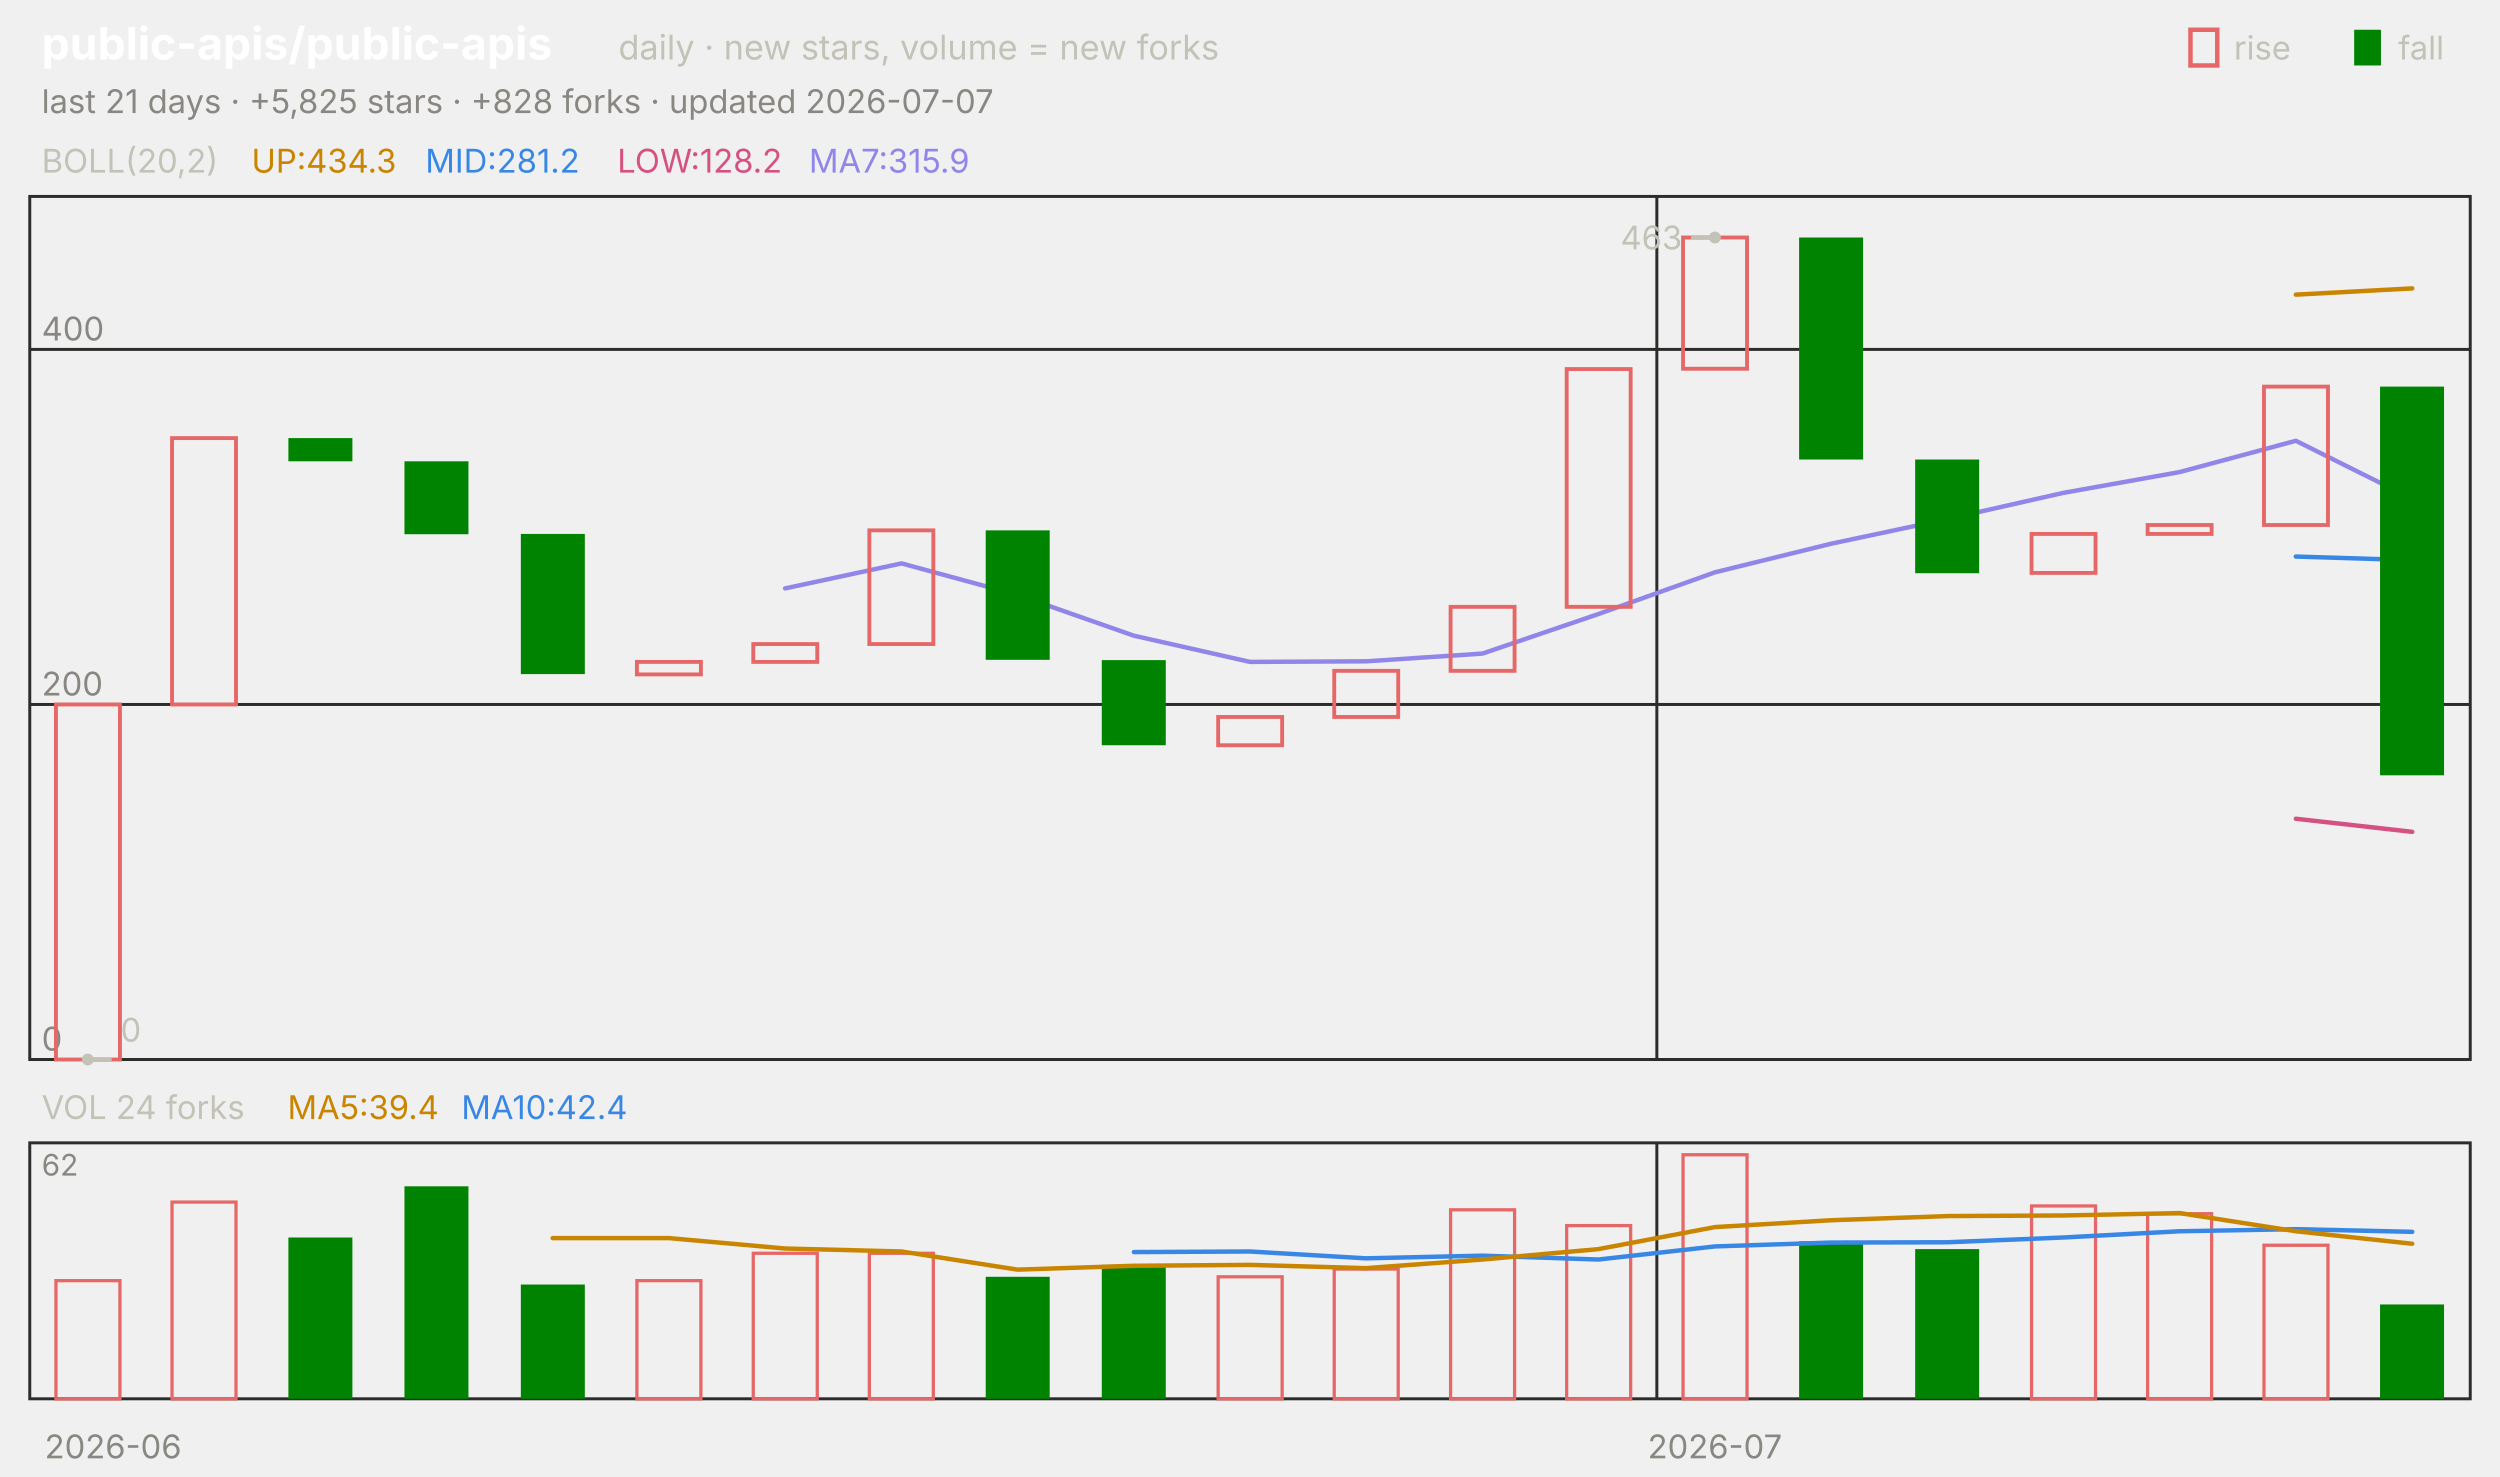
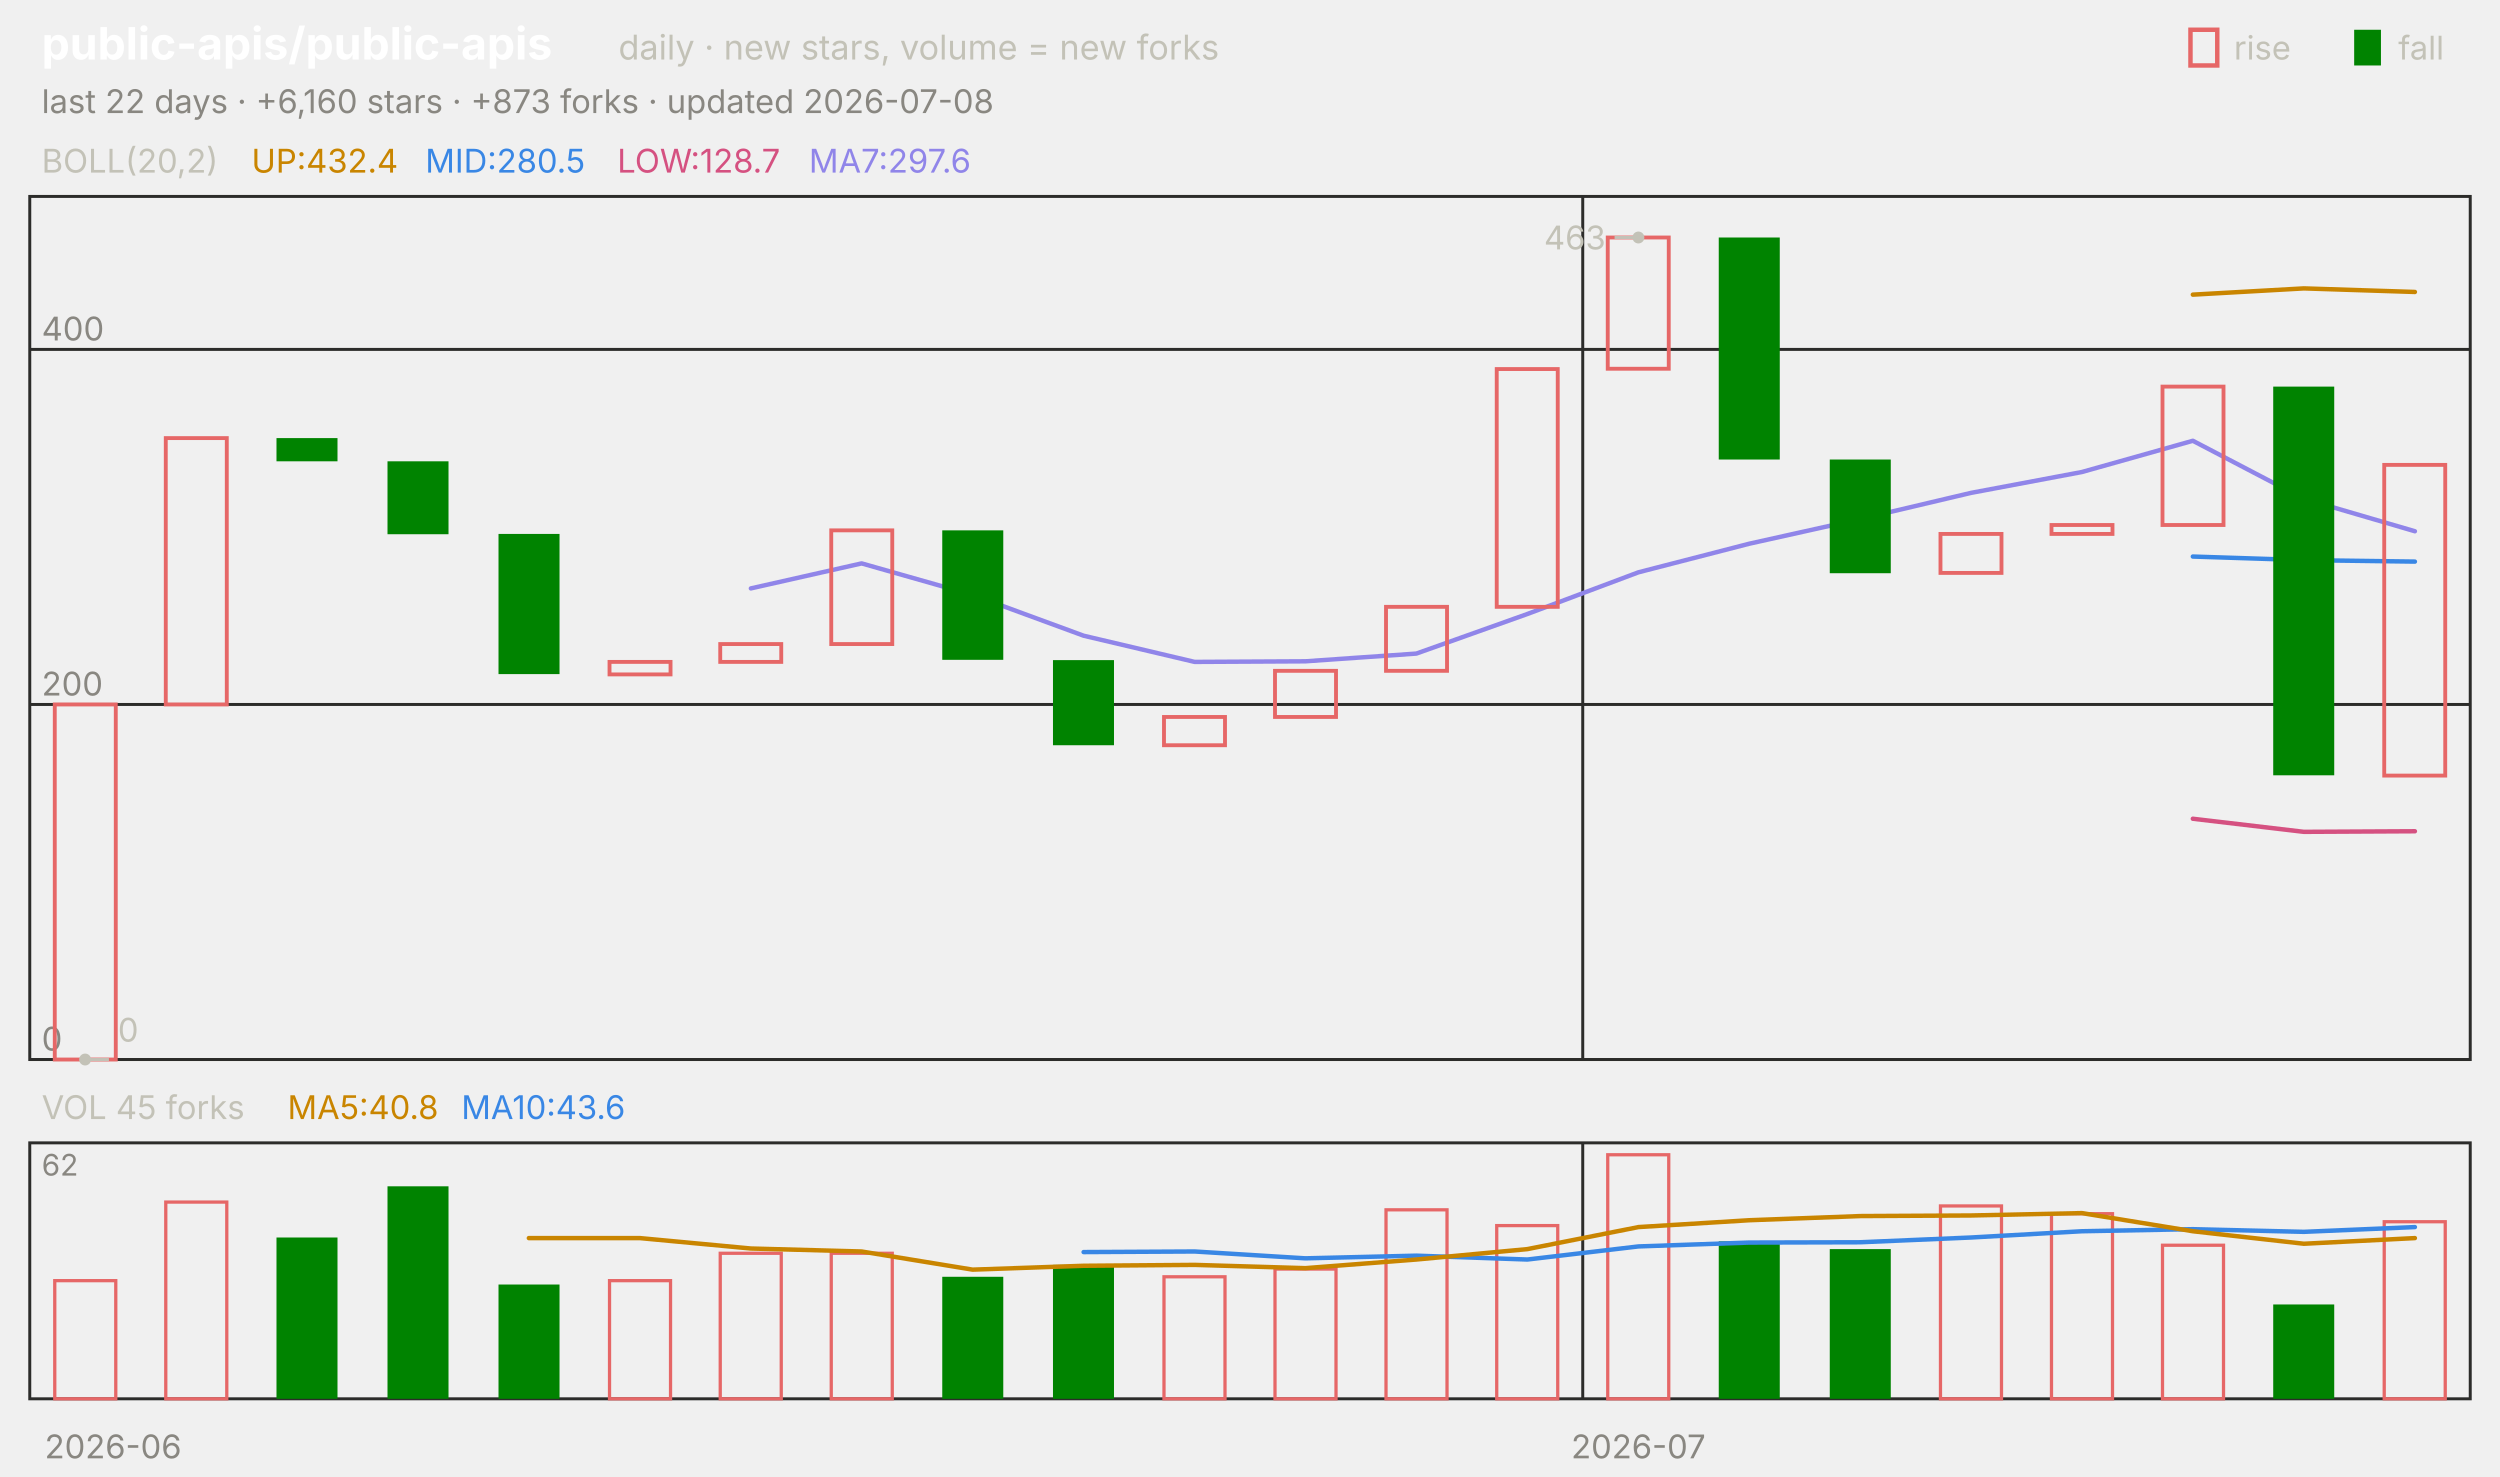
<svg xmlns="http://www.w3.org/2000/svg" viewBox="0 0 840 496" width="840" height="496" font-family="-apple-system,'Segoe UI',system-ui,sans-serif" role="img" aria-label="public-apis/public-apis candlestick chart">
  <text x="14.0" y="20.0" font-size="15" fill="#ffffff" font-weight="650">public-apis/public-apis</text>
  <text x="207.8" y="20.0" font-size="11.5" fill="#c3c2b7">daily · new stars, volume = new forks</text>
  <text x="805.8" y="20.0" font-size="11.0" fill="#c3c2b7">fall</text>
  <rect x="791" y="10" width="9" height="12" fill="#008300" />
  <text x="750.6" y="20.0" font-size="11.0" fill="#c3c2b7">rise</text>
  <rect x="736" y="10" width="9" height="12" fill="none" stroke="#e66767" stroke-width="1.5" />
-   <text x="14.0" y="38.0" font-size="11.0" fill="#898781">last 21 days · +5,825 stars · +828 forks · updated 2026-07-07</text>
+   <text x="14.0" y="38.0" font-size="11.0" fill="#898781">last 22 days · +6,160 stars · +873 forks · updated 2026-07-08</text>
  <rect x="10" y="66" width="820" height="290" fill="none" stroke="#2c2c2a" />
  <rect x="10" y="384" width="820" height="86" fill="none" stroke="#2c2c2a" />
  <text x="38.0" y="490.0" font-size="11.0" fill="#898781" text-anchor="middle">2026-06</text>
-   <line x1="556.7" y1="66.0" x2="556.7" y2="356.0" stroke="#2c2c2a" stroke-width="1.0" />
-   <line x1="556.7" y1="384.0" x2="556.7" y2="470.0" stroke="#2c2c2a" stroke-width="1.0" />
-   <text x="576.2" y="490.0" font-size="11.0" fill="#898781" text-anchor="middle">2026-07</text>
+   <line x1="531.8" y1="66.0" x2="531.8" y2="356.0" stroke="#2c2c2a" stroke-width="1.0" />
+   <line x1="531.8" y1="384.0" x2="531.8" y2="470.0" stroke="#2c2c2a" stroke-width="1.0" />
+   <text x="550.5" y="490.0" font-size="11.0" fill="#898781" text-anchor="middle">2026-07</text>
  <text x="14.0" y="58.0" font-size="11.0" fill="#c3c2b7">BOLL(20,2)</text>
-   <text x="84.5" y="58.0" font-size="11.0" fill="#c98500">UP:434.3</text>
-   <text x="142.9" y="58.0" font-size="11.0" fill="#3987e5">MID:281.2</text>
-   <text x="207.4" y="58.0" font-size="11.0" fill="#d55181">LOW:128.2</text>
-   <text x="271.8" y="58.0" font-size="11.0" fill="#9085e9">MA7:315.9</text>
+   <text x="84.5" y="58.0" font-size="11.0" fill="#c98500">UP:432.4</text>
+   <text x="142.9" y="58.0" font-size="11.0" fill="#3987e5">MID:280.5</text>
+   <text x="207.4" y="58.0" font-size="11.0" fill="#d55181">LOW:128.7</text>
+   <text x="271.8" y="58.0" font-size="11.0" fill="#9085e9">MA7:297.6</text>
  <line x1="10.0" y1="356.0" x2="830.0" y2="356.0" stroke="#2c2c2a" stroke-width="1.0" />
  <text x="14.0" y="353.0" font-size="11.0" fill="#898781">0</text>
  <line x1="10.0" y1="236.7" x2="830.0" y2="236.7" stroke="#2c2c2a" stroke-width="1.0" />
  <text x="14.0" y="233.7" font-size="11.0" fill="#898781">200</text>
  <line x1="10.0" y1="117.4" x2="830.0" y2="117.4" stroke="#2c2c2a" stroke-width="1.0" />
  <text x="14.0" y="114.4" font-size="11.0" fill="#898781">400</text>
-   <polyline points="771.4,99.0 810.5,96.9" fill="none" stroke="#c98500" stroke-width="1.5" stroke-linejoin="round" stroke-linecap="round" />
-   <polyline points="771.4,187.0 810.5,188.2" fill="none" stroke="#3987e5" stroke-width="1.5" stroke-linejoin="round" stroke-linecap="round" />
-   <polyline points="771.4,275.1 810.5,279.5" fill="none" stroke="#d55181" stroke-width="1.5" stroke-linejoin="round" stroke-linecap="round" />
-   <polyline points="263.8,197.7 302.9,189.3 341.9,199.9 381.0,213.6 420.0,222.4 459.0,222.2 498.1,219.6 537.1,206.3 576.2,192.3 615.2,182.7 654.3,174.4 693.3,165.6 732.4,158.6 771.4,148.1 810.5,167.6" fill="none" stroke="#9085e9" stroke-width="1.5" stroke-linejoin="round" stroke-linecap="round" />
-   <rect x="18.8" y="236.7" width="21.5" height="119.3" fill="none" stroke="#e66767" stroke-width="1.3" />
-   <rect x="57.8" y="147.2" width="21.5" height="89.5" fill="none" stroke="#e66767" stroke-width="1.3" />
-   <rect x="96.9" y="147.2" width="21.5" height="7.8" fill="#008300" />
-   <rect x="135.9" y="155.0" width="21.5" height="24.5" fill="#008300" />
-   <rect x="175.0" y="179.4" width="21.5" height="47.1" fill="#008300" />
-   <rect x="214.0" y="222.4" width="21.5" height="4.2" fill="none" stroke="#e66767" stroke-width="1.3" />
-   <rect x="253.1" y="216.4" width="21.5" height="6.0" fill="none" stroke="#e66767" stroke-width="1.3" />
-   <rect x="292.1" y="178.2" width="21.5" height="38.2" fill="none" stroke="#e66767" stroke-width="1.3" />
-   <rect x="331.2" y="178.2" width="21.5" height="43.5" fill="#008300" />
-   <rect x="370.2" y="221.8" width="21.5" height="28.6" fill="#008300" />
-   <rect x="409.3" y="240.9" width="21.5" height="9.5" fill="none" stroke="#e66767" stroke-width="1.3" />
-   <rect x="448.3" y="225.4" width="21.5" height="15.5" fill="none" stroke="#e66767" stroke-width="1.3" />
-   <rect x="487.4" y="203.9" width="21.5" height="21.5" fill="none" stroke="#e66767" stroke-width="1.3" />
-   <rect x="526.4" y="124.0" width="21.5" height="79.9" fill="none" stroke="#e66767" stroke-width="1.3" />
-   <rect x="565.5" y="79.8" width="21.5" height="44.1" fill="none" stroke="#e66767" stroke-width="1.3" />
-   <rect x="604.5" y="79.8" width="21.5" height="74.6" fill="#008300" />
-   <rect x="643.5" y="154.4" width="21.5" height="38.2" fill="#008300" />
-   <rect x="682.6" y="179.4" width="21.5" height="13.1" fill="none" stroke="#e66767" stroke-width="1.3" />
-   <rect x="721.6" y="176.4" width="21.5" height="3.0" fill="none" stroke="#e66767" stroke-width="1.3" />
-   <rect x="760.7" y="129.9" width="21.5" height="46.5" fill="none" stroke="#e66767" stroke-width="1.3" />
-   <rect x="799.7" y="129.9" width="21.5" height="130.6" fill="#008300" />
-   <circle cx="576.2" cy="79.8" r="2" fill="#c3c2b7" />
-   <line x1="576.2" y1="79.8" x2="568.2" y2="79.8" stroke="#c3c2b7" stroke-width="1.0" />
-   <text x="565.2" y="83.8" font-size="11.0" fill="#c3c2b7" text-anchor="end">463</text>
-   <circle cx="29.5" cy="356.0" r="2" fill="#c3c2b7" />
-   <line x1="29.5" y1="356.0" x2="37.5" y2="356.0" stroke="#c3c2b7" stroke-width="1.0" />
-   <text x="40.5" y="350.0" font-size="11.0" fill="#c3c2b7">0</text>
-   <text x="14.0" y="376.0" font-size="11.0" fill="#c3c2b7">VOL 24 forks</text>
-   <text x="96.6" y="376.0" font-size="11.0" fill="#c98500">MA5:39.4</text>
-   <text x="155.0" y="376.0" font-size="11.0" fill="#3987e5">MA10:42.4</text>
+   <polyline points="736.8,99.0 774.1,96.9 811.4,98.1" fill="none" stroke="#c98500" stroke-width="1.5" stroke-linejoin="round" stroke-linecap="round" />
+   <polyline points="736.8,187.0 774.1,188.2 811.4,188.7" fill="none" stroke="#3987e5" stroke-width="1.5" stroke-linejoin="round" stroke-linecap="round" />
+   <polyline points="736.8,275.1 774.1,279.5 811.4,279.3" fill="none" stroke="#d55181" stroke-width="1.5" stroke-linejoin="round" stroke-linecap="round" />
+   <polyline points="252.3,197.7 289.5,189.3 326.8,199.9 364.1,213.6 401.4,222.4 438.6,222.2 475.9,219.6 513.2,206.3 550.5,192.3 587.7,182.7 625.0,174.4 662.3,165.6 699.5,158.6 736.8,148.1 774.1,167.6 811.4,178.5" fill="none" stroke="#9085e9" stroke-width="1.5" stroke-linejoin="round" stroke-linecap="round" />
+   <rect x="18.4" y="236.7" width="20.5" height="119.3" fill="none" stroke="#e66767" stroke-width="1.3" />
+   <rect x="55.7" y="147.2" width="20.5" height="89.5" fill="none" stroke="#e66767" stroke-width="1.3" />
+   <rect x="92.9" y="147.2" width="20.5" height="7.8" fill="#008300" />
+   <rect x="130.2" y="155.0" width="20.5" height="24.5" fill="#008300" />
+   <rect x="167.5" y="179.4" width="20.5" height="47.1" fill="#008300" />
+   <rect x="204.8" y="222.4" width="20.5" height="4.2" fill="none" stroke="#e66767" stroke-width="1.3" />
+   <rect x="242.0" y="216.4" width="20.5" height="6.0" fill="none" stroke="#e66767" stroke-width="1.3" />
+   <rect x="279.3" y="178.2" width="20.5" height="38.2" fill="none" stroke="#e66767" stroke-width="1.3" />
+   <rect x="316.6" y="178.2" width="20.5" height="43.5" fill="#008300" />
+   <rect x="353.8" y="221.8" width="20.5" height="28.6" fill="#008300" />
+   <rect x="391.1" y="240.9" width="20.5" height="9.5" fill="none" stroke="#e66767" stroke-width="1.3" />
+   <rect x="428.4" y="225.4" width="20.5" height="15.5" fill="none" stroke="#e66767" stroke-width="1.3" />
+   <rect x="465.7" y="203.9" width="20.5" height="21.5" fill="none" stroke="#e66767" stroke-width="1.3" />
+   <rect x="502.9" y="124.0" width="20.5" height="79.9" fill="none" stroke="#e66767" stroke-width="1.3" />
+   <rect x="540.2" y="79.8" width="20.5" height="44.1" fill="none" stroke="#e66767" stroke-width="1.3" />
+   <rect x="577.5" y="79.8" width="20.5" height="74.6" fill="#008300" />
+   <rect x="614.8" y="154.4" width="20.5" height="38.2" fill="#008300" />
+   <rect x="652.0" y="179.4" width="20.5" height="13.1" fill="none" stroke="#e66767" stroke-width="1.3" />
+   <rect x="689.3" y="176.4" width="20.5" height="3.0" fill="none" stroke="#e66767" stroke-width="1.3" />
+   <rect x="726.6" y="129.9" width="20.5" height="46.5" fill="none" stroke="#e66767" stroke-width="1.3" />
+   <rect x="763.8" y="129.9" width="20.5" height="130.6" fill="#008300" />
+   <rect x="801.1" y="156.2" width="20.5" height="104.4" fill="none" stroke="#e66767" stroke-width="1.3" />
+   <circle cx="550.5" cy="79.8" r="2" fill="#c3c2b7" />
+   <line x1="550.5" y1="79.8" x2="542.5" y2="79.8" stroke="#c3c2b7" stroke-width="1.0" />
+   <text x="539.5" y="83.8" font-size="11.0" fill="#c3c2b7" text-anchor="end">463</text>
+   <circle cx="28.6" cy="356.0" r="2" fill="#c3c2b7" />
+   <line x1="28.6" y1="356.0" x2="36.6" y2="356.0" stroke="#c3c2b7" stroke-width="1.0" />
+   <text x="39.6" y="350.0" font-size="11.0" fill="#c3c2b7">0</text>
+   <text x="14.0" y="376.0" font-size="11.0" fill="#c3c2b7">VOL 45 forks</text>
+   <text x="96.6" y="376.0" font-size="11.0" fill="#c98500">MA5:40.8</text>
+   <text x="155.0" y="376.0" font-size="11.0" fill="#3987e5">MA10:43.6</text>
  <text x="14.0" y="395.0" font-size="10" fill="#898781">62</text>
-   <rect x="18.8" y="430.3" width="21.5" height="39.7" fill="none" stroke="#e66767" stroke-width="1.1" />
-   <rect x="57.8" y="403.9" width="21.5" height="66.1" fill="none" stroke="#e66767" stroke-width="1.1" />
-   <rect x="96.9" y="415.8" width="21.5" height="54.2" fill="#008300" />
-   <rect x="135.9" y="398.6" width="21.5" height="71.4" fill="#008300" />
-   <rect x="175.0" y="431.6" width="21.5" height="38.4" fill="#008300" />
-   <rect x="214.0" y="430.3" width="21.5" height="39.7" fill="none" stroke="#e66767" stroke-width="1.1" />
-   <rect x="253.1" y="421.1" width="21.5" height="48.9" fill="none" stroke="#e66767" stroke-width="1.1" />
-   <rect x="292.1" y="421.1" width="21.5" height="48.9" fill="none" stroke="#e66767" stroke-width="1.1" />
-   <rect x="331.2" y="429.0" width="21.5" height="41.0" fill="#008300" />
-   <rect x="370.2" y="425.0" width="21.5" height="45.0" fill="#008300" />
-   <rect x="409.3" y="429.0" width="21.5" height="41.0" fill="none" stroke="#e66767" stroke-width="1.1" />
-   <rect x="448.3" y="426.4" width="21.5" height="43.6" fill="none" stroke="#e66767" stroke-width="1.1" />
-   <rect x="487.4" y="406.5" width="21.5" height="63.5" fill="none" stroke="#e66767" stroke-width="1.1" />
-   <rect x="526.4" y="411.8" width="21.5" height="58.2" fill="none" stroke="#e66767" stroke-width="1.1" />
-   <rect x="565.5" y="388.0" width="21.5" height="82.0" fill="none" stroke="#e66767" stroke-width="1.1" />
-   <rect x="604.5" y="417.1" width="21.5" height="52.9" fill="#008300" />
-   <rect x="643.5" y="419.7" width="21.5" height="50.3" fill="#008300" />
-   <rect x="682.6" y="405.2" width="21.5" height="64.8" fill="none" stroke="#e66767" stroke-width="1.1" />
-   <rect x="721.6" y="407.8" width="21.5" height="62.2" fill="none" stroke="#e66767" stroke-width="1.1" />
-   <rect x="760.7" y="418.4" width="21.5" height="51.6" fill="none" stroke="#e66767" stroke-width="1.1" />
-   <rect x="799.7" y="438.3" width="21.5" height="31.7" fill="#008300" />
-   <polyline points="381.0,420.7 420.0,420.5 459.0,422.8 498.1,421.9 537.1,423.2 576.2,418.8 615.2,417.5 654.3,417.4 693.3,415.8 732.4,413.7 771.4,413.0 810.5,413.9" fill="none" stroke="#3987e5" stroke-width="1.5" stroke-linejoin="round" stroke-linecap="round" />
-   <polyline points="185.7,416.0 224.8,416.0 263.8,419.5 302.9,420.5 341.9,426.6 381.0,425.3 420.0,425.0 459.0,426.1 498.1,423.2 537.1,419.7 576.2,412.3 615.2,410.0 654.3,408.6 693.3,408.4 732.4,407.6 771.4,413.7 810.5,417.9" fill="none" stroke="#c98500" stroke-width="1.5" stroke-linejoin="round" stroke-linecap="round" />
+   <rect x="18.4" y="430.3" width="20.5" height="39.7" fill="none" stroke="#e66767" stroke-width="1.1" />
+   <rect x="55.7" y="403.9" width="20.5" height="66.1" fill="none" stroke="#e66767" stroke-width="1.1" />
+   <rect x="92.9" y="415.8" width="20.5" height="54.2" fill="#008300" />
+   <rect x="130.2" y="398.6" width="20.5" height="71.4" fill="#008300" />
+   <rect x="167.5" y="431.6" width="20.5" height="38.4" fill="#008300" />
+   <rect x="204.8" y="430.3" width="20.5" height="39.7" fill="none" stroke="#e66767" stroke-width="1.1" />
+   <rect x="242.0" y="421.1" width="20.5" height="48.9" fill="none" stroke="#e66767" stroke-width="1.1" />
+   <rect x="279.3" y="421.1" width="20.5" height="48.9" fill="none" stroke="#e66767" stroke-width="1.1" />
+   <rect x="316.6" y="429.0" width="20.5" height="41.0" fill="#008300" />
+   <rect x="353.8" y="425.0" width="20.5" height="45.0" fill="#008300" />
+   <rect x="391.1" y="429.0" width="20.5" height="41.0" fill="none" stroke="#e66767" stroke-width="1.1" />
+   <rect x="428.4" y="426.4" width="20.5" height="43.6" fill="none" stroke="#e66767" stroke-width="1.1" />
+   <rect x="465.7" y="406.5" width="20.5" height="63.5" fill="none" stroke="#e66767" stroke-width="1.1" />
+   <rect x="502.9" y="411.8" width="20.5" height="58.2" fill="none" stroke="#e66767" stroke-width="1.1" />
+   <rect x="540.2" y="388.0" width="20.5" height="82.0" fill="none" stroke="#e66767" stroke-width="1.1" />
+   <rect x="577.5" y="417.1" width="20.5" height="52.9" fill="#008300" />
+   <rect x="614.8" y="419.7" width="20.5" height="50.3" fill="#008300" />
+   <rect x="652.0" y="405.2" width="20.5" height="64.8" fill="none" stroke="#e66767" stroke-width="1.1" />
+   <rect x="689.3" y="407.8" width="20.5" height="62.2" fill="none" stroke="#e66767" stroke-width="1.1" />
+   <rect x="726.6" y="418.4" width="20.5" height="51.6" fill="none" stroke="#e66767" stroke-width="1.1" />
+   <rect x="763.8" y="438.3" width="20.5" height="31.7" fill="#008300" />
+   <rect x="801.1" y="410.5" width="20.5" height="59.5" fill="none" stroke="#e66767" stroke-width="1.1" />
+   <polyline points="364.1,420.7 401.4,420.5 438.6,422.8 475.9,421.9 513.2,423.2 550.5,418.8 587.7,417.5 625.0,417.4 662.3,415.8 699.5,413.7 736.8,413.0 774.1,413.9 811.4,412.3" fill="none" stroke="#3987e5" stroke-width="1.5" stroke-linejoin="round" stroke-linecap="round" />
+   <polyline points="177.7,416.0 215.0,416.0 252.3,419.5 289.5,420.5 326.8,426.6 364.1,425.3 401.4,425.0 438.6,426.1 475.9,423.2 513.2,419.7 550.5,412.3 587.7,410.0 625.0,408.6 662.3,408.4 699.5,407.6 736.8,413.7 774.1,417.9 811.4,416.0" fill="none" stroke="#c98500" stroke-width="1.5" stroke-linejoin="round" stroke-linecap="round" />
</svg>
